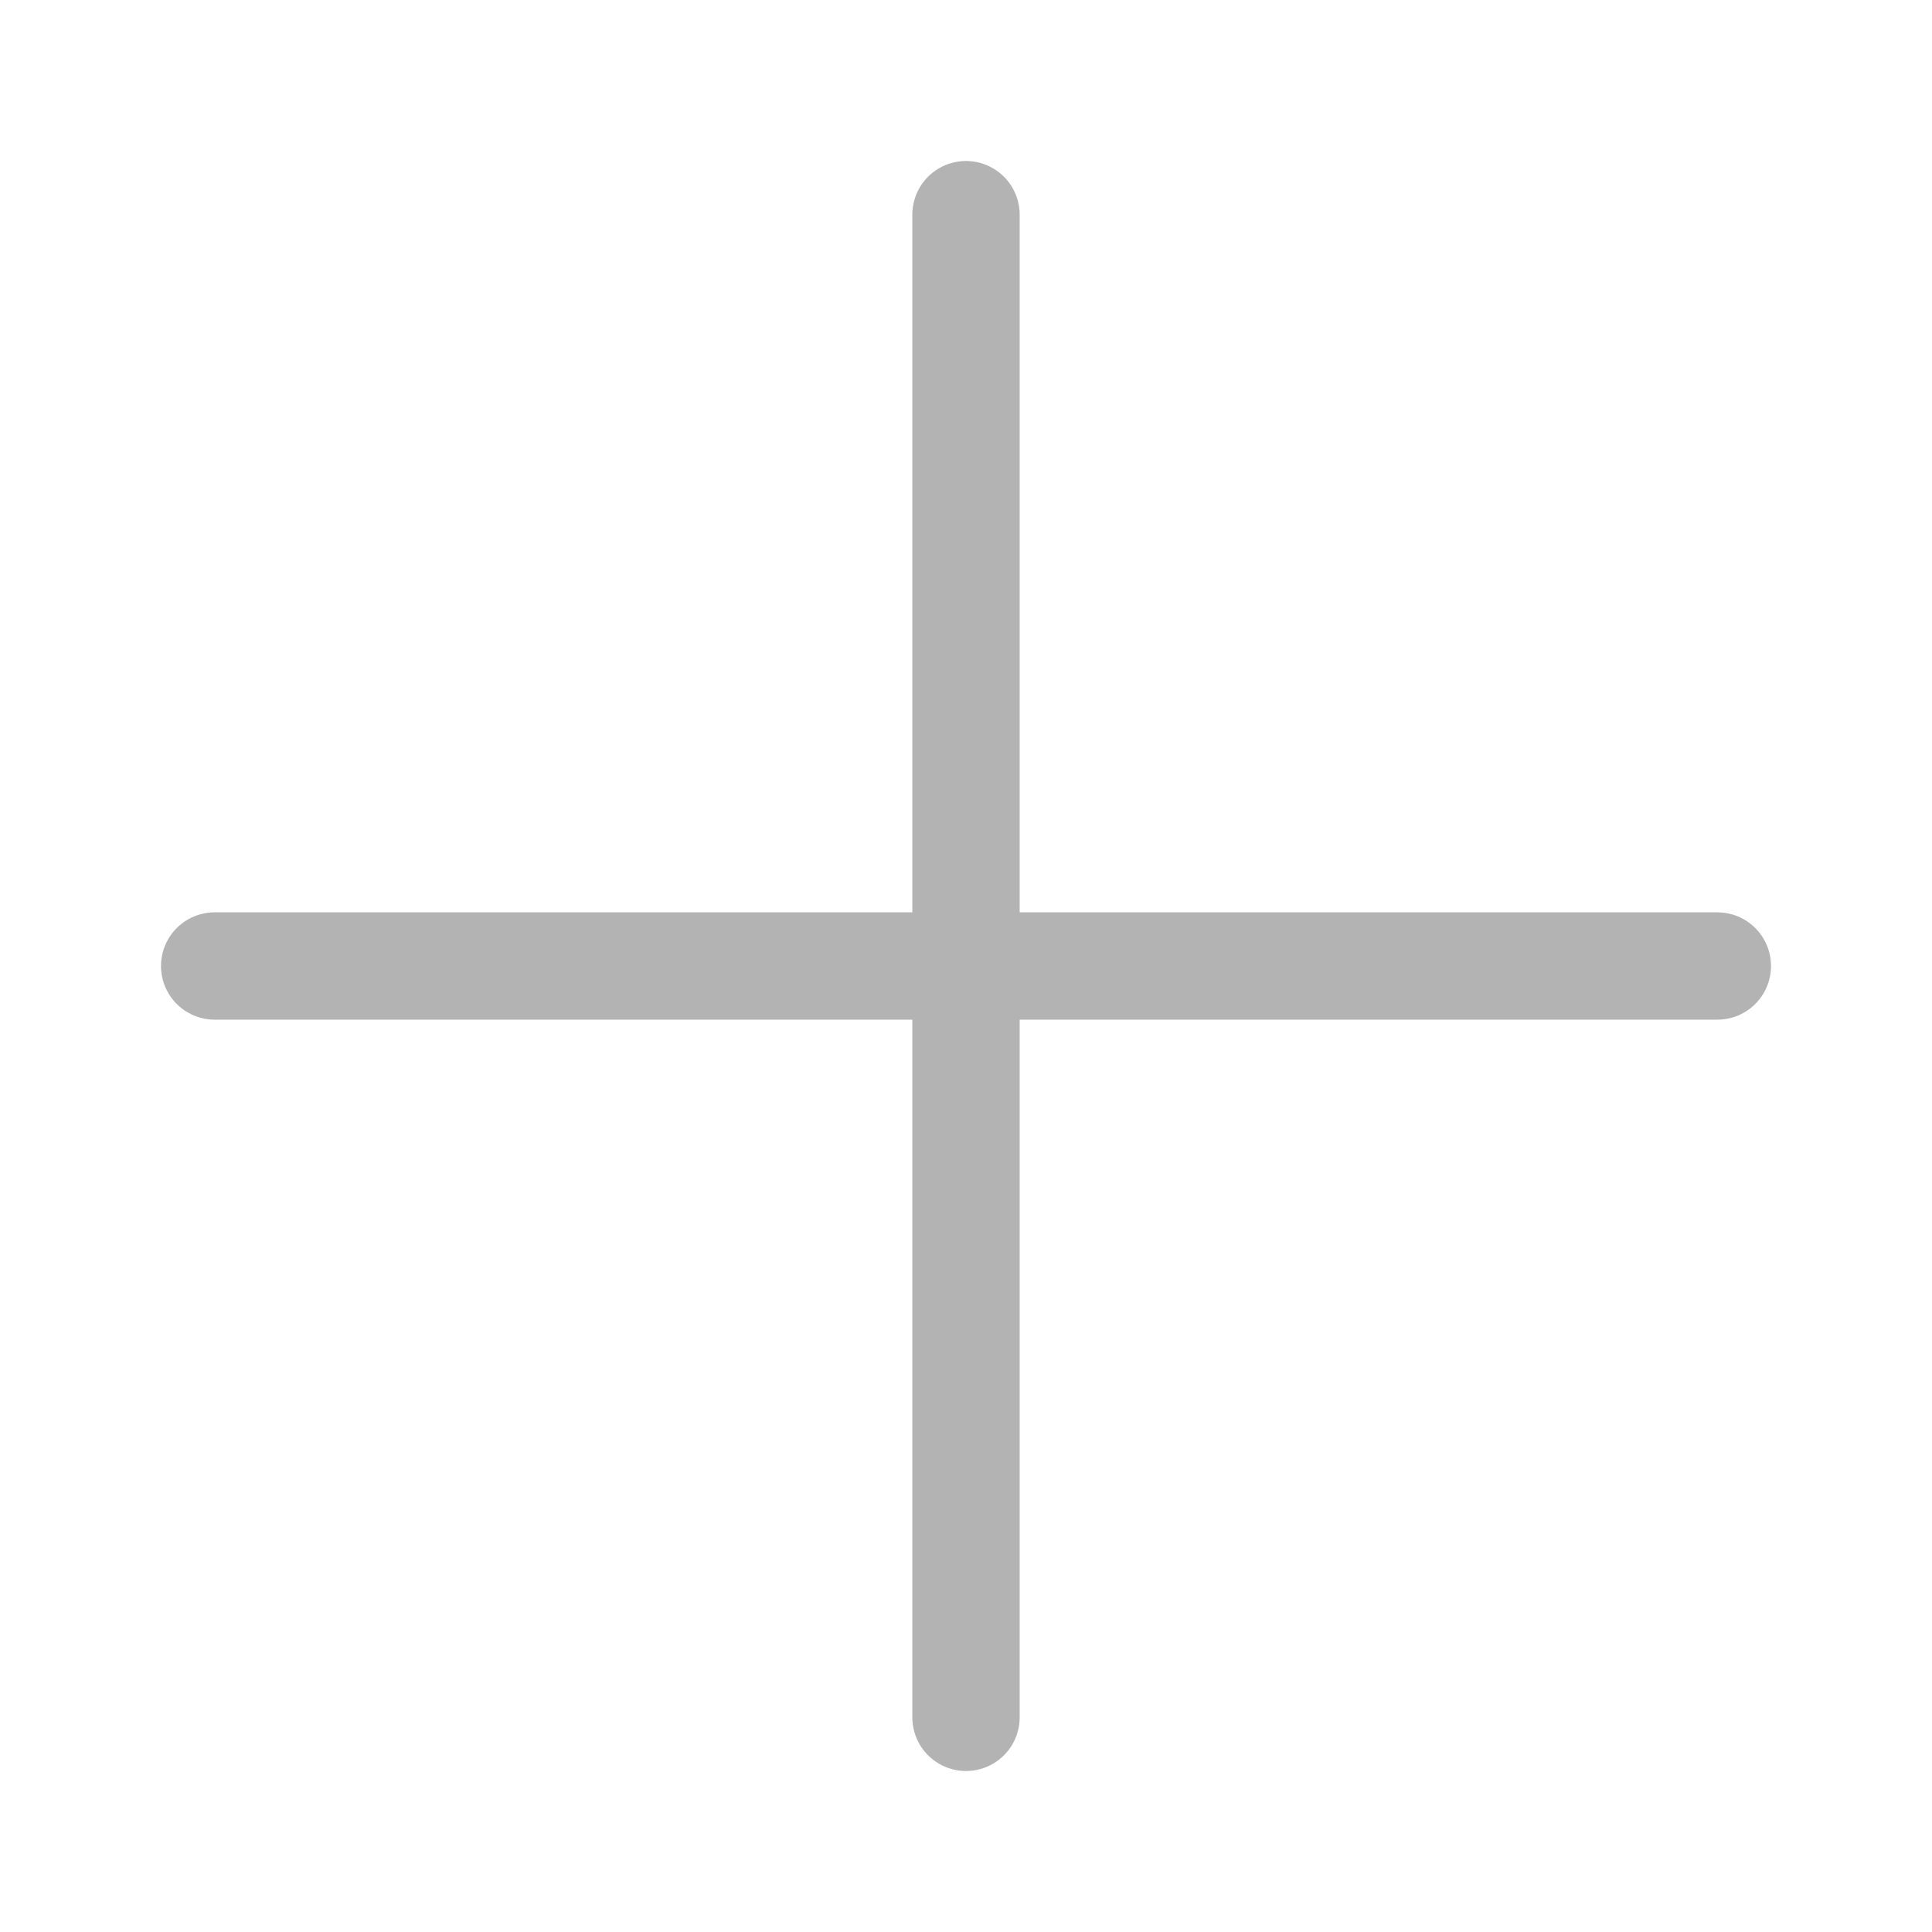
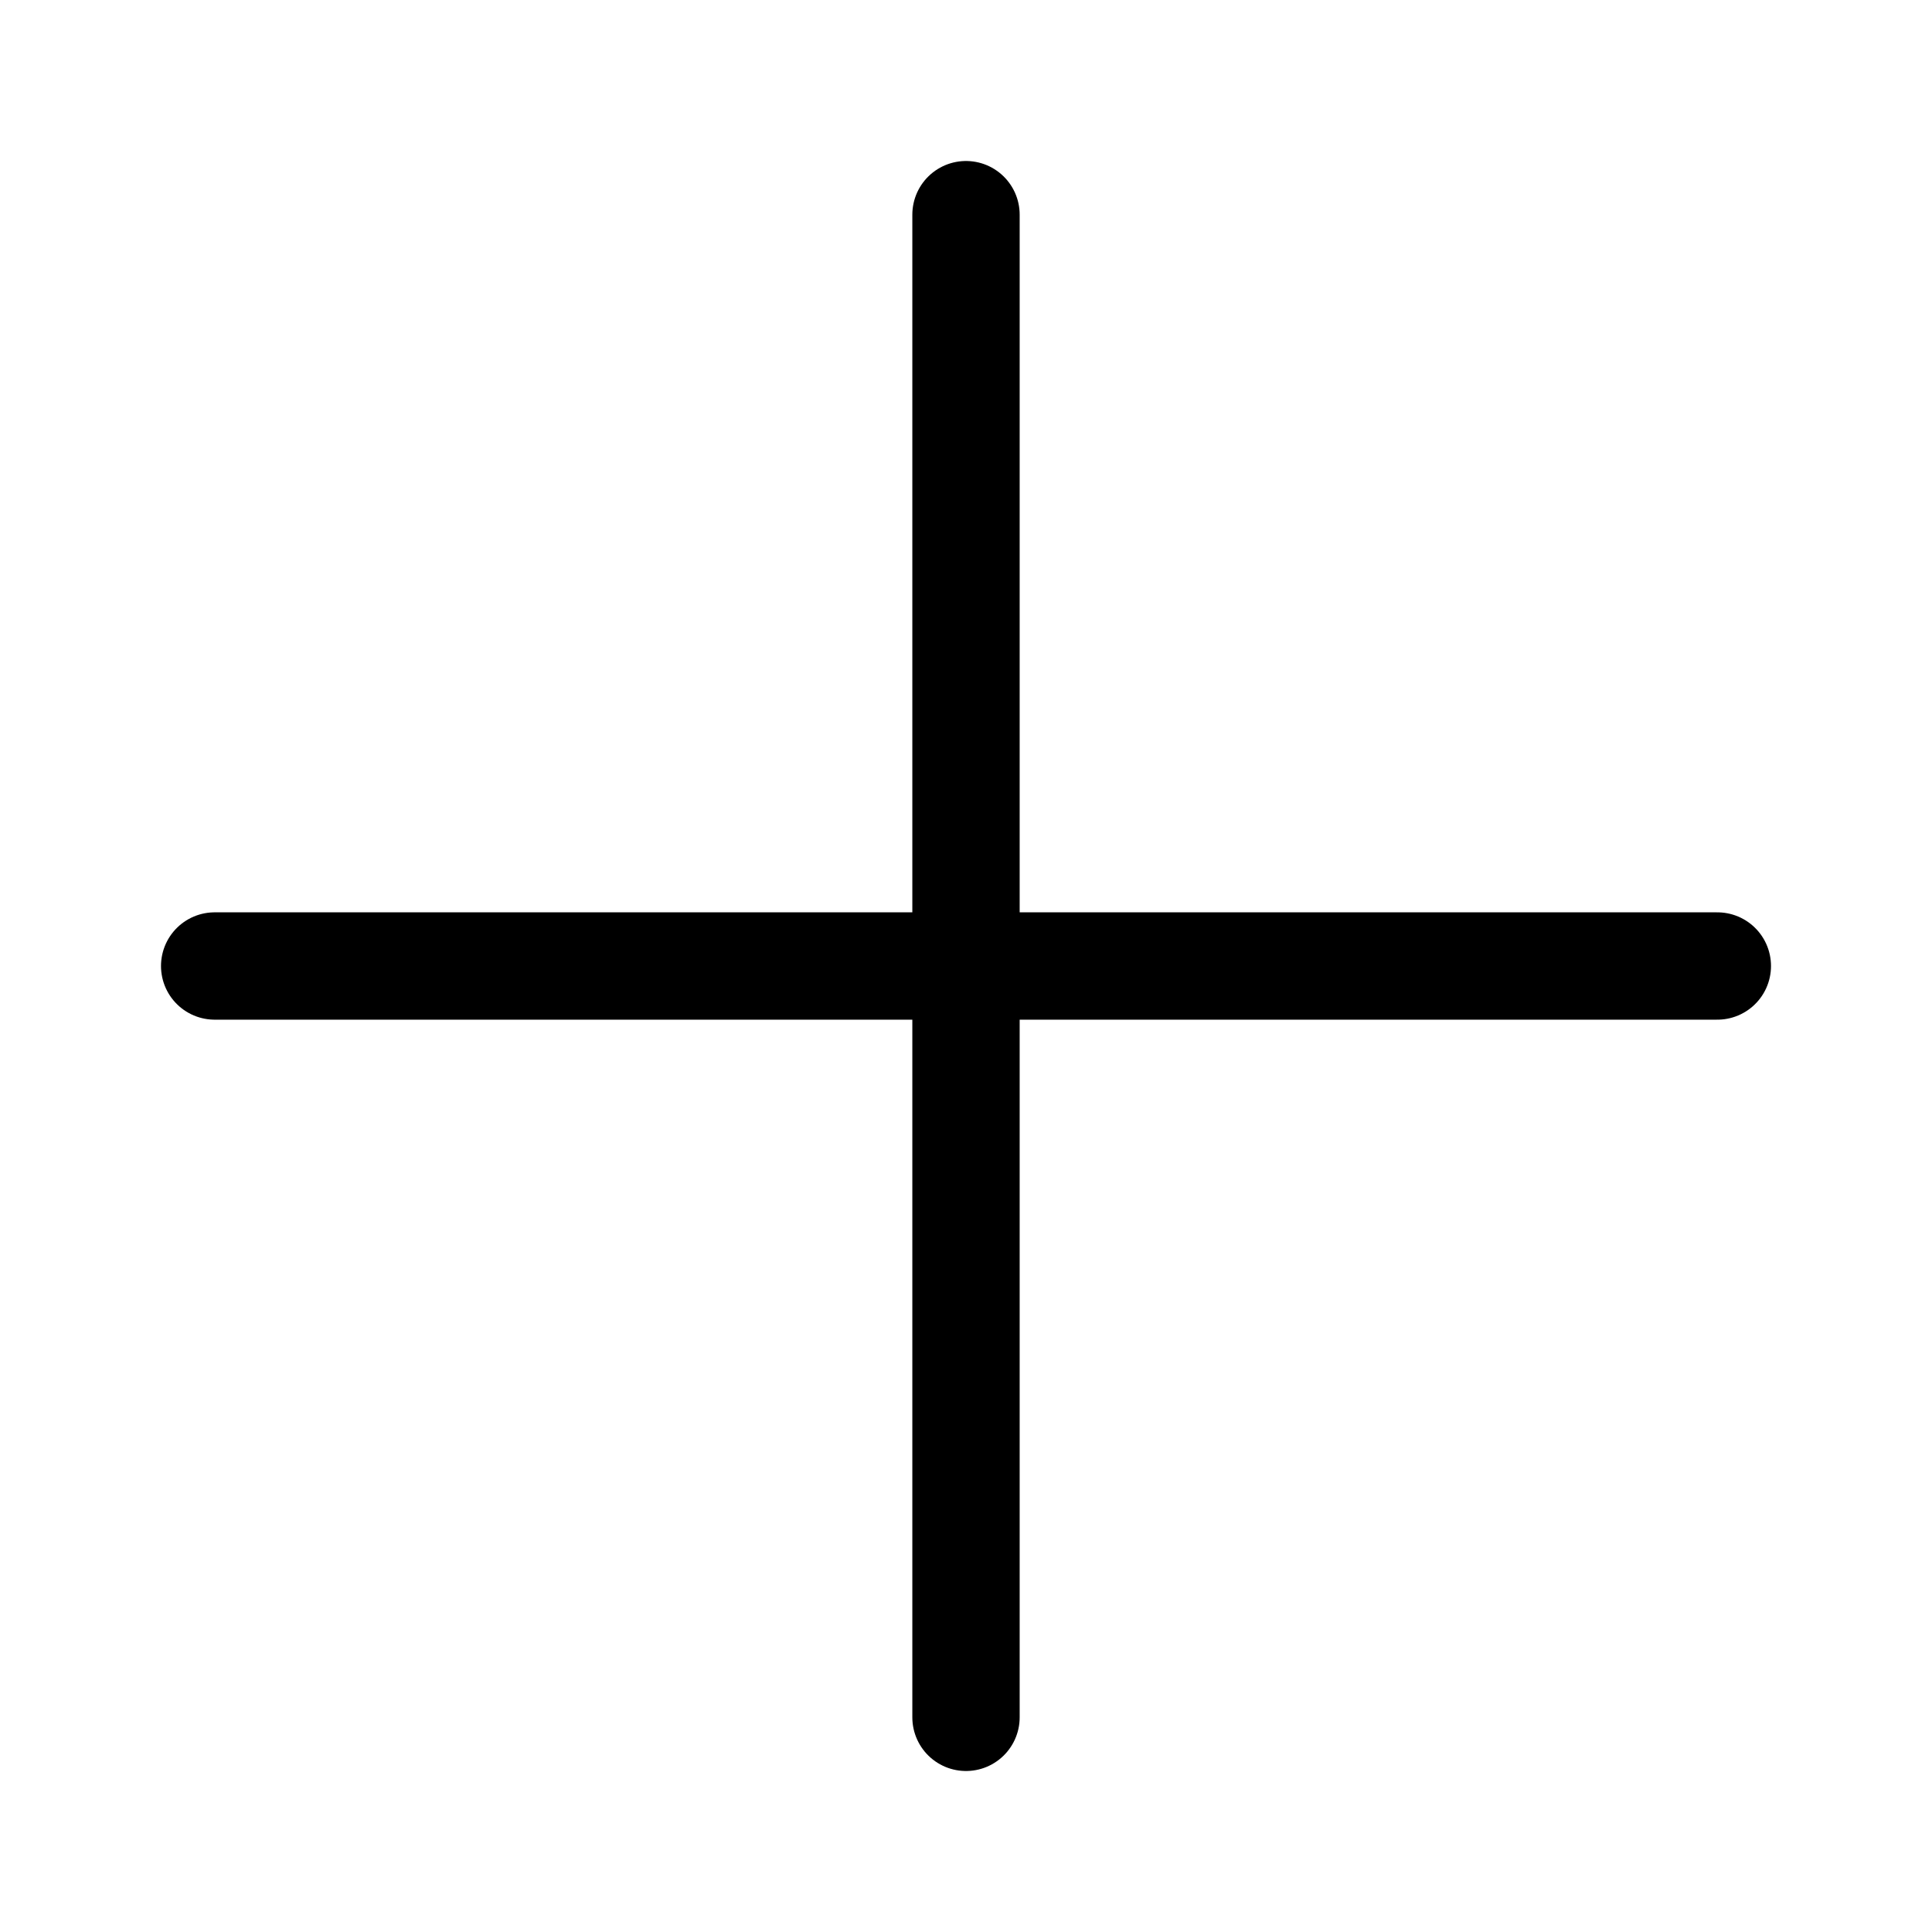
<svg xmlns="http://www.w3.org/2000/svg" viewBox="0 0 18 18" fill="none">
-   <path d="M9 2V16M2 9H16" stroke="#b3b3b3" stroke-width="1" stroke-linecap="round" stroke-linejoin="round" />
+   <path d="M9 2V16M2 9H16" stroke="currentColor" stroke-width="1" stroke-linecap="round" stroke-linejoin="round" />
</svg>
